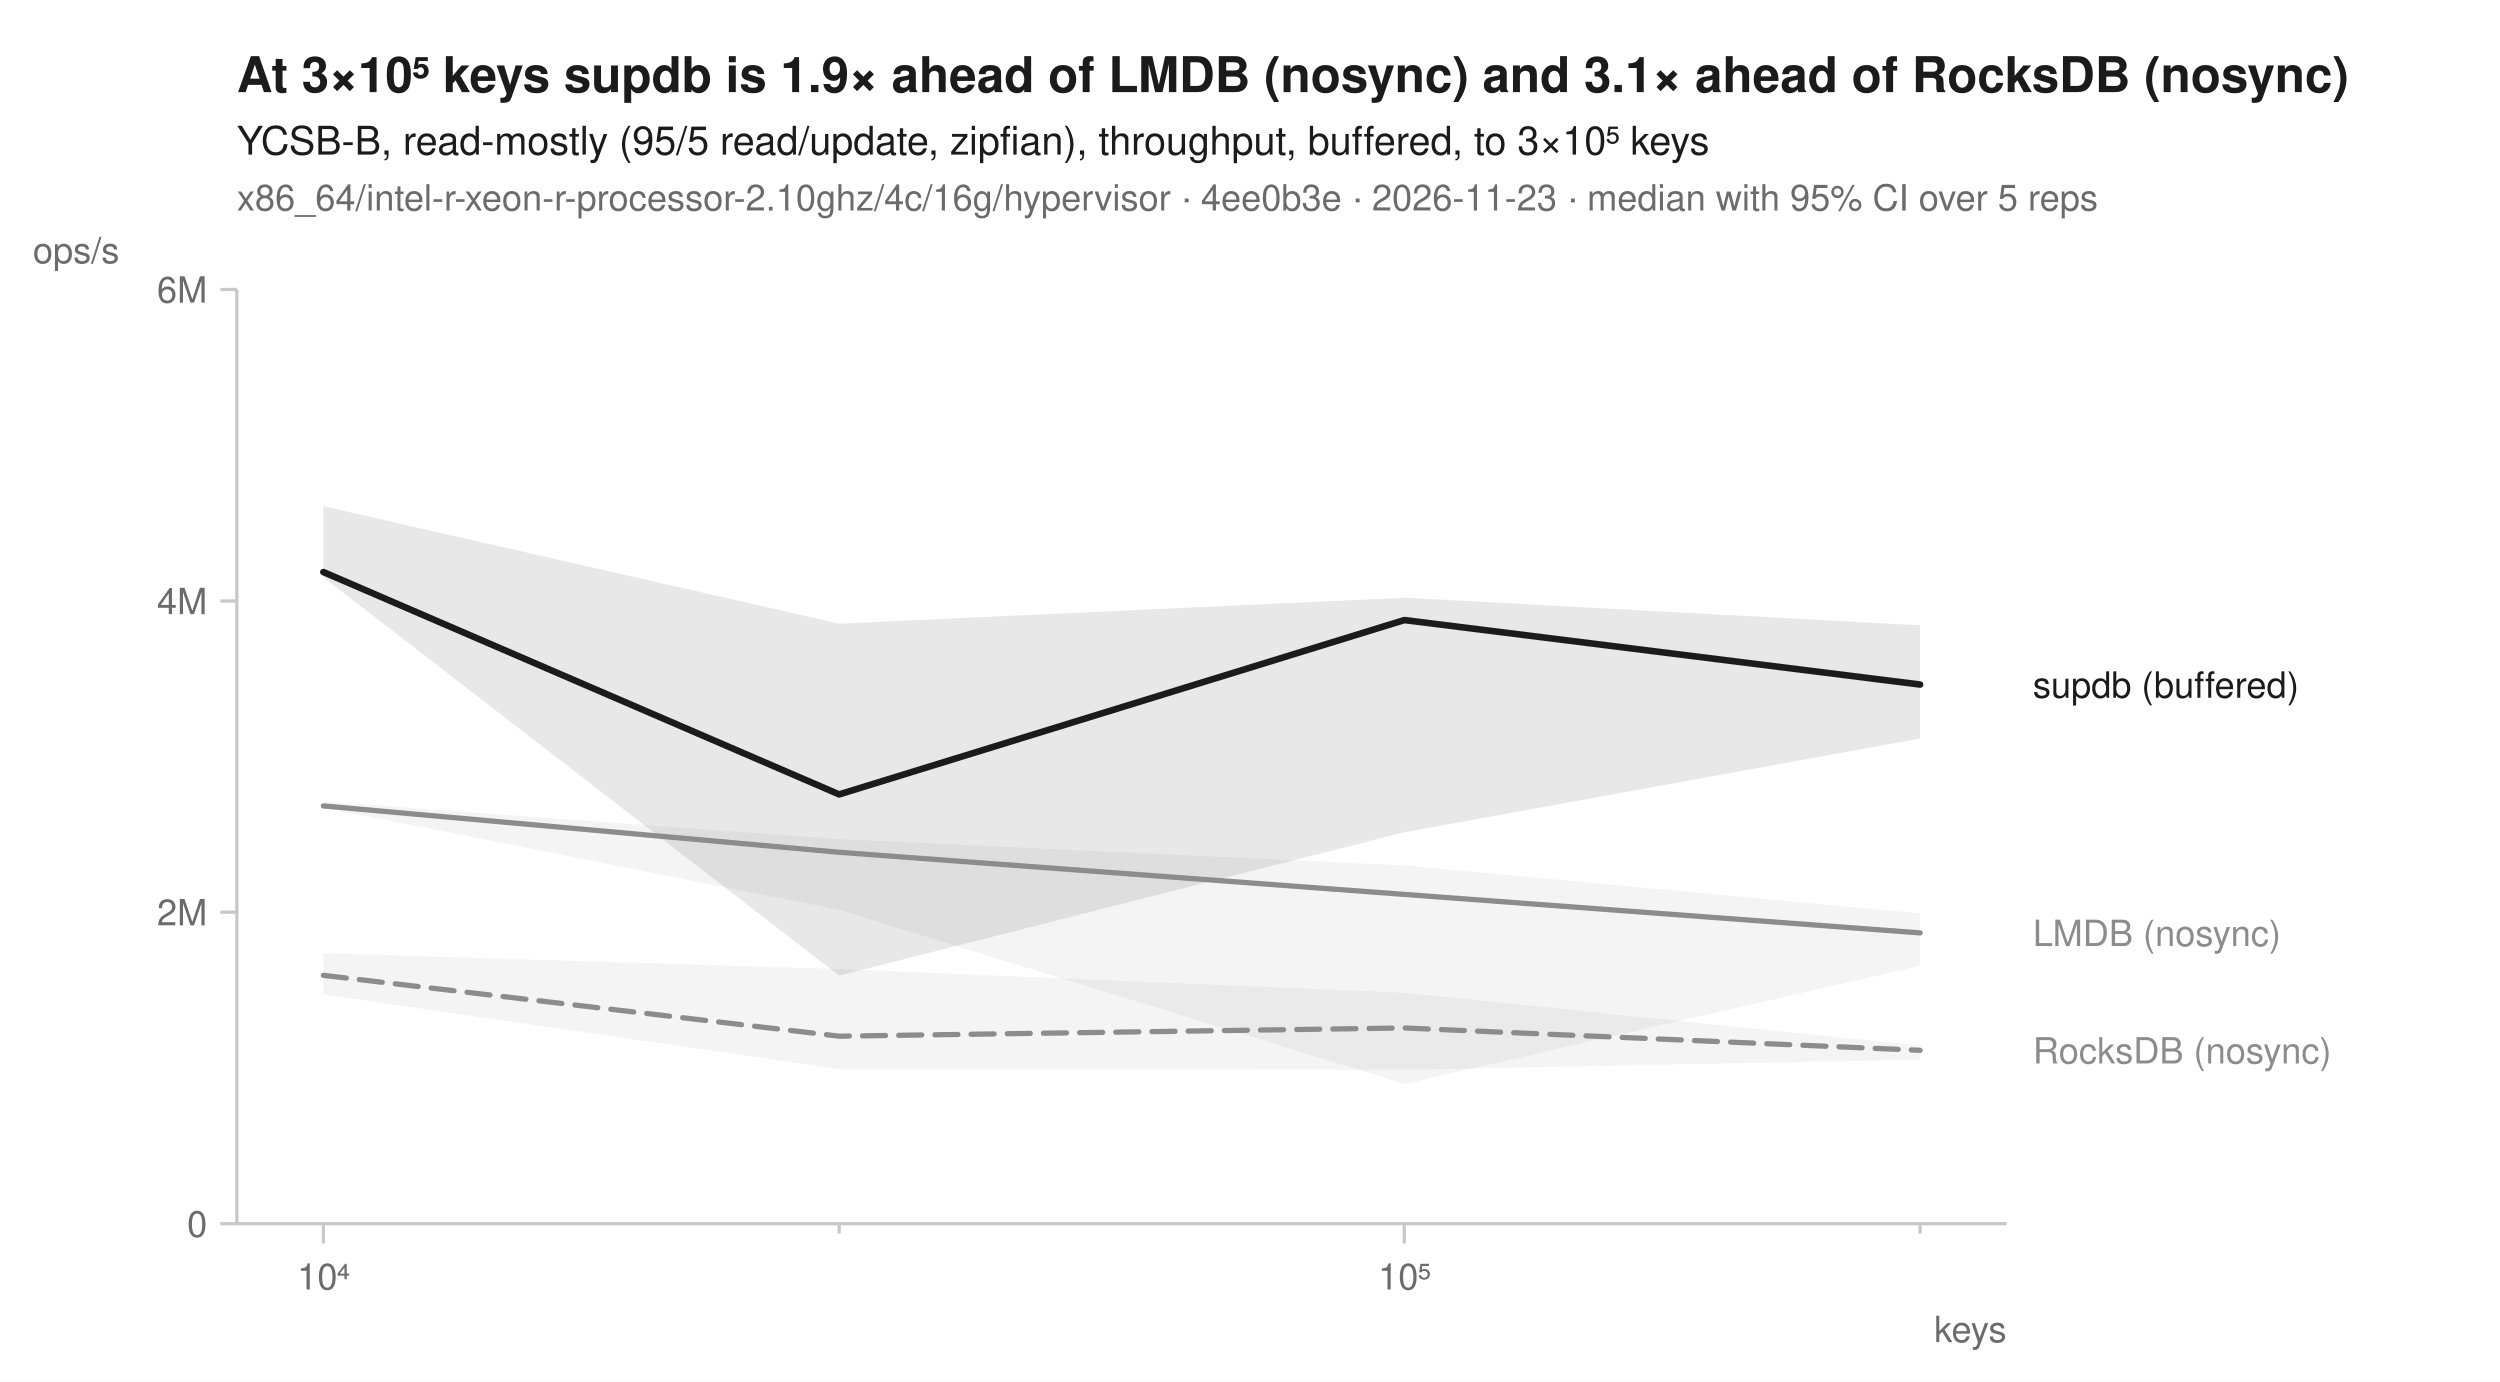
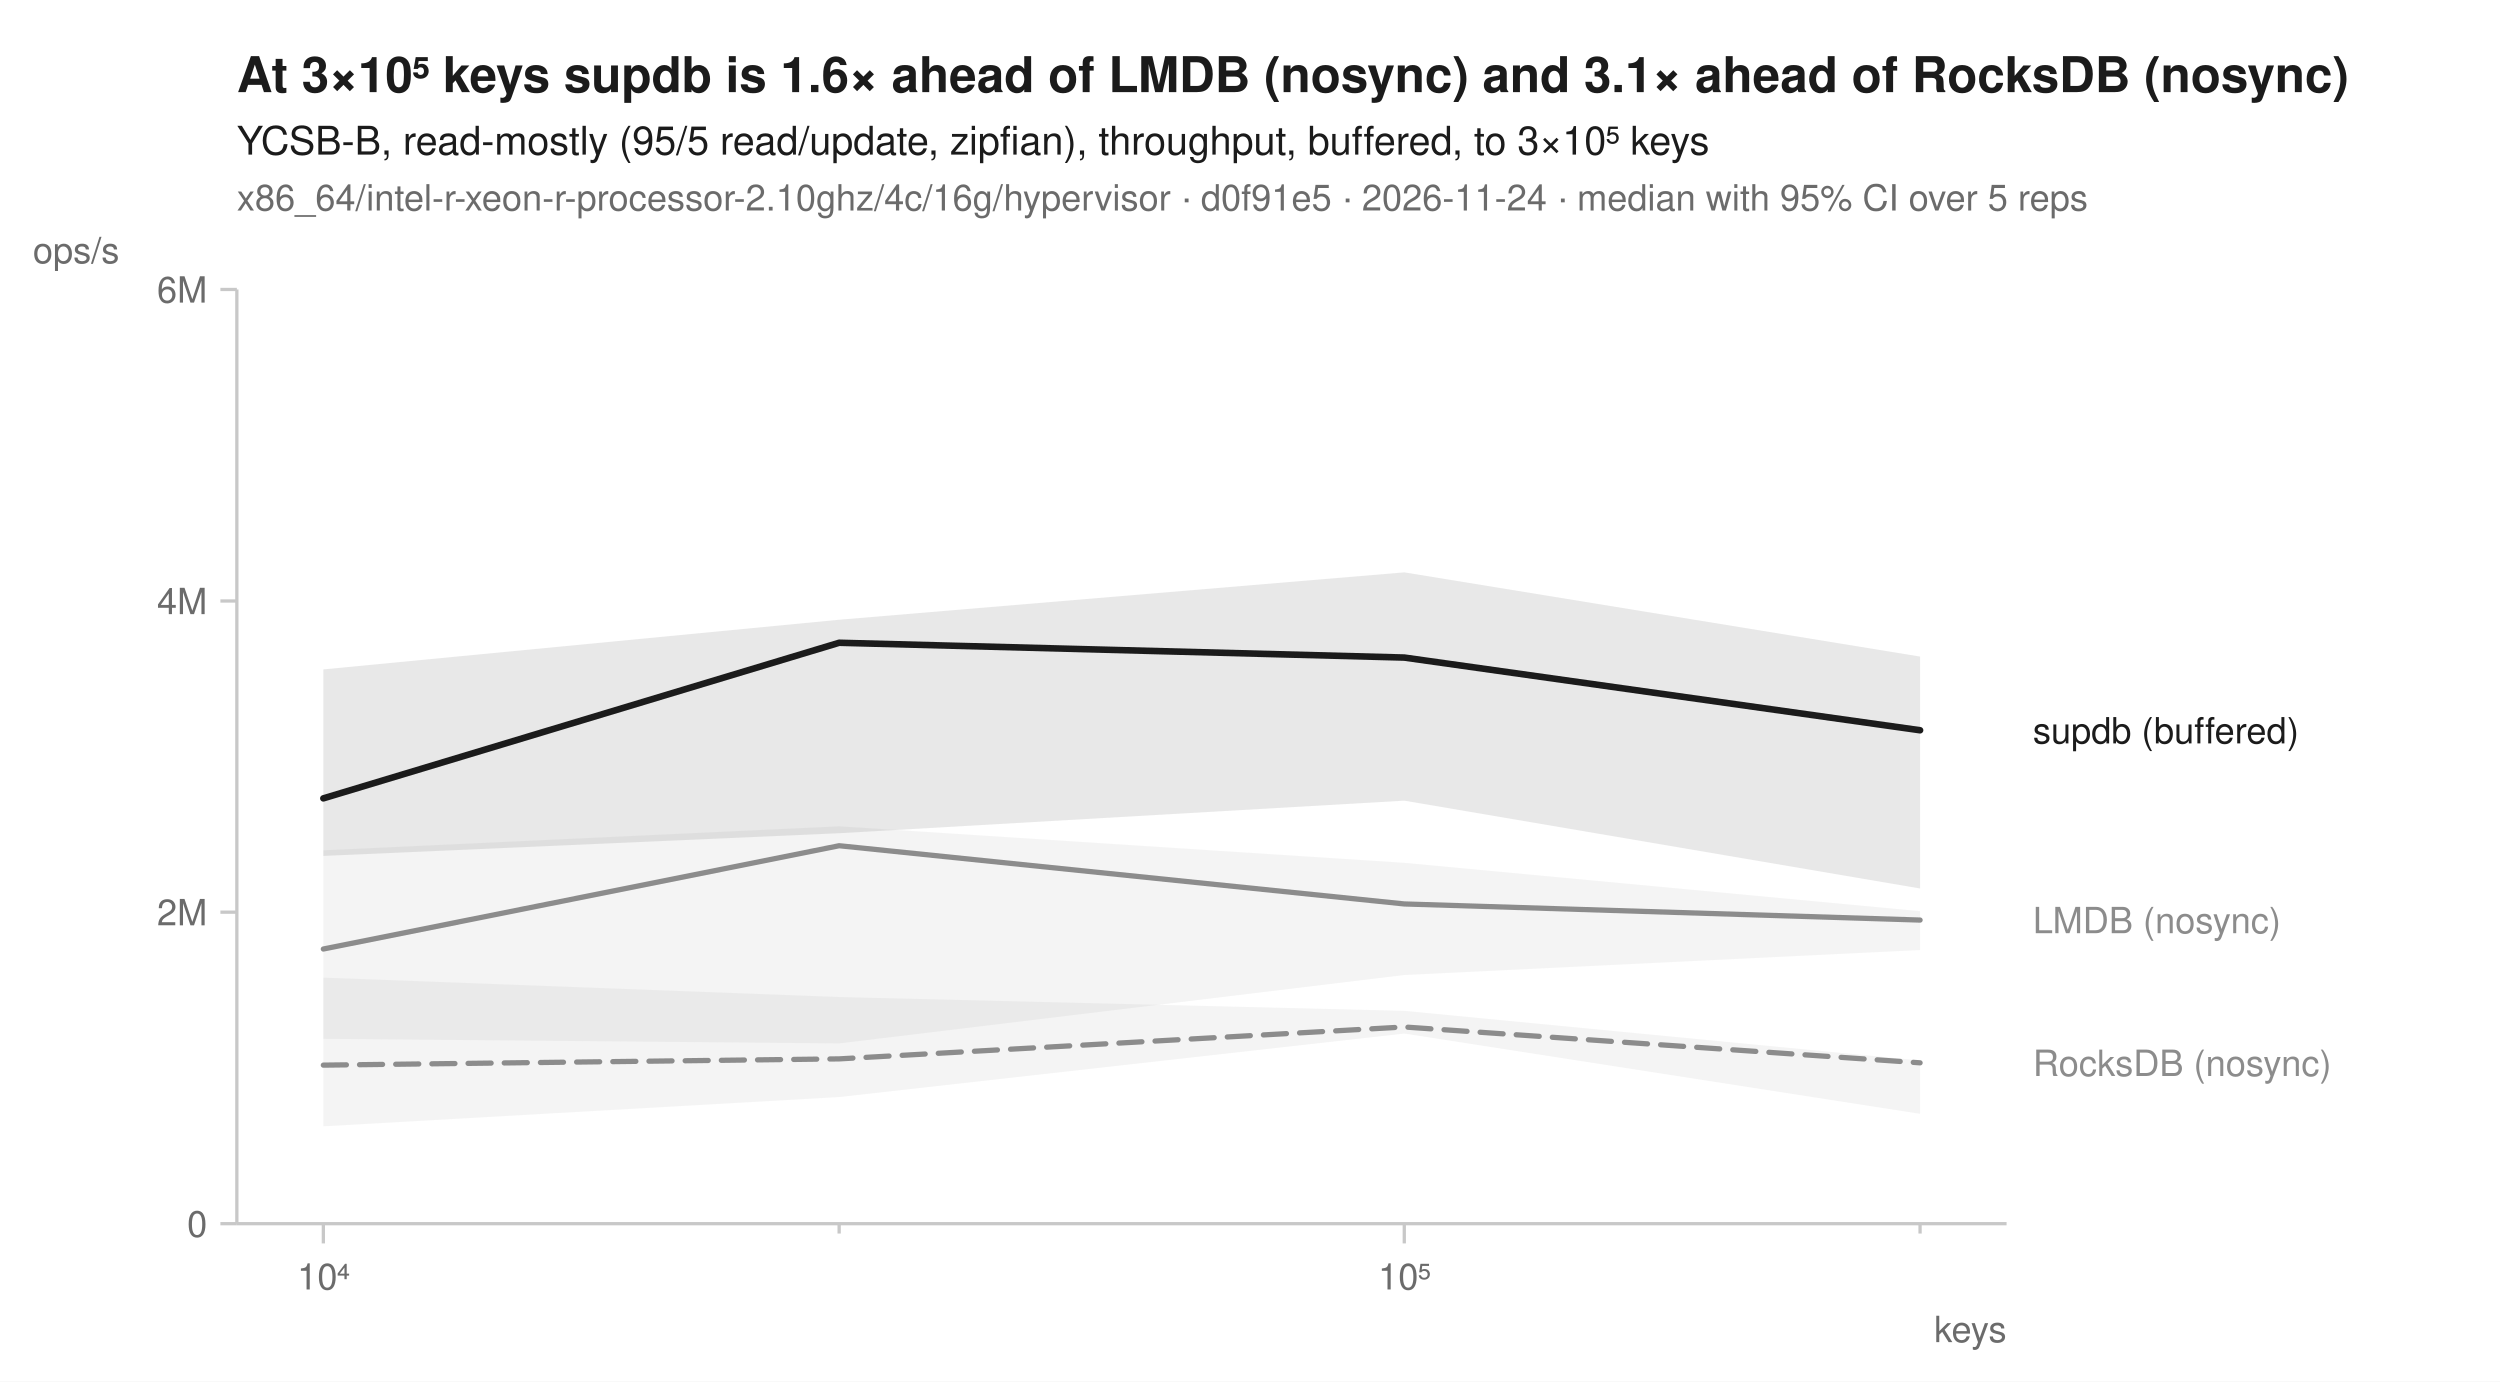
<svg xmlns="http://www.w3.org/2000/svg" width="760" height="420" viewBox="0 0 760 420" font-family="-apple-system, BlinkMacSystemFont, 'Segoe UI', Helvetica, Arial, sans-serif" fill="#1b1b1b">
  <rect width="760" height="420" fill="white" />
-   <text x="72" y="28" font-size="15" font-weight="600">At 3×10⁵ keys supdb is 1.9× ahead of LMDB (nosync) and 3.1× ahead of RocksDB (nosync)</text>
+   <text x="72" y="28" font-size="15" font-weight="600">At 3×10⁵ keys supdb is 1.6× ahead of LMDB (nosync) and 3.1× ahead of RocksDB (nosync)</text>
  <text x="72" y="47" font-size="12">YCSB-B, read-mostly (95/5 read/update, zipfian), throughput, buffered, to 3×10⁵ keys</text>
-   <text x="72" y="64" font-size="11" fill="#6b6b6b">x86_64/intel-r-xeon-r-processor-2.10ghz/4c/16g/hypervisor · 4ee0b3e · 2026-11-23 · median with 95% CI over 5 reps</text>
+   <text x="72" y="64" font-size="11" fill="#6b6b6b">x86_64/intel-r-xeon-r-processor-2.10ghz/4c/16g/hypervisor · d0f91e5 · 2026-11-24 · median with 95% CI over 5 reps</text>
  <line x1="72" y1="372" x2="610" y2="372" stroke="#c8c8c8" stroke-width="1" />
  <line x1="72" y1="88" x2="72" y2="372" stroke="#c8c8c8" stroke-width="1" />
  <line x1="98.3" y1="372" x2="98.3" y2="378" stroke="#c8c8c8" stroke-width="1" />
  <text x="98.3" y="392" font-size="11" text-anchor="middle" fill="#6b6b6b">10⁴</text>
  <line x1="255.1" y1="372" x2="255.1" y2="375" stroke="#c8c8c8" stroke-width="1" />
  <line x1="426.9" y1="372" x2="426.9" y2="378" stroke="#c8c8c8" stroke-width="1" />
  <text x="426.9" y="392" font-size="11" text-anchor="middle" fill="#6b6b6b">10⁵</text>
  <line x1="583.7" y1="372" x2="583.7" y2="375" stroke="#c8c8c8" stroke-width="1" />
  <text x="610" y="408" font-size="11" text-anchor="end" fill="#6b6b6b">keys</text>
  <line x1="67" y1="372.0" x2="72" y2="372.0" stroke="#c8c8c8" stroke-width="1" />
  <text x="63" y="376.0" font-size="11" text-anchor="end" fill="#6b6b6b">0</text>
  <line x1="67" y1="277.3" x2="72" y2="277.3" stroke="#c8c8c8" stroke-width="1" />
  <text x="63" y="281.3" font-size="11" text-anchor="end" fill="#6b6b6b">2M</text>
  <line x1="67" y1="182.7" x2="72" y2="182.7" stroke="#c8c8c8" stroke-width="1" />
  <text x="63" y="186.7" font-size="11" text-anchor="end" fill="#6b6b6b">4M</text>
  <line x1="67" y1="88.0" x2="72" y2="88.0" stroke="#c8c8c8" stroke-width="1" />
  <text x="63" y="92.0" font-size="11" text-anchor="end" fill="#6b6b6b">6M</text>
  <text x="10" y="80" font-size="11" text-anchor="start" fill="#6b6b6b">ops/s</text>
-   <path d="M98.3,289.8 L255.1,294.6 L426.9,301.8 L583.7,317.9 L583.7,322.1 L426.9,325.2 L255.1,325.0 L98.3,302.3 Z" fill="#8c8c8c" fill-opacity="0.10" />
-   <path d="M98.3,243.7 L255.1,255.1 L426.9,263.1 L583.7,277.7 L583.7,293.6 L426.9,329.5 L255.1,276.6 L98.3,245.5 Z" fill="#8c8c8c" fill-opacity="0.10" />
-   <path d="M98.3,153.9 L255.1,189.6 L426.9,181.7 L583.7,190.1 L583.7,224.5 L426.9,253.0 L255.1,296.6 L98.3,175.5 Z" fill="#1b1b1b" fill-opacity="0.10" />
-   <path d="M98.3,296.5 L255.1,315.0 L426.9,312.5 L583.7,319.3 " fill="none" stroke="#8c8c8c" stroke-width="1.6" stroke-linejoin="round" stroke-linecap="round" stroke-dasharray="7,4" />
-   <path d="M98.3,245.0 L255.1,259.1 L426.9,271.9 L583.7,283.6 " fill="none" stroke="#8c8c8c" stroke-width="1.6" stroke-linejoin="round" stroke-linecap="round" />
-   <path d="M98.3,173.9 L255.1,241.5 L426.9,188.5 L583.7,208.1 " fill="none" stroke="#1b1b1b" stroke-width="2" stroke-linejoin="round" stroke-linecap="round" />
-   <text x="618.0" y="212.1" font-size="11" fill="#1b1b1b">supdb (buffered)</text>
-   <text x="618.0" y="287.6" font-size="11" fill="#8c8c8c">LMDB (nosync)</text>
-   <text x="618.0" y="323.3" font-size="11" fill="#8c8c8c">RocksDB (nosync)</text>
+   <path d="M98.3,297.2 L255.1,303.1 L426.9,307.3 L583.7,322.4 L583.7,338.6 L426.9,314.2 L255.1,333.5 L98.3,342.4 Z" fill="#8c8c8c" fill-opacity="0.10" />
+   <path d="M98.3,258.5 L255.1,251.2 L426.9,262.3 L583.7,277.0 L583.7,288.8 L426.9,296.4 L255.1,317.2 L98.3,315.8 Z" fill="#8c8c8c" fill-opacity="0.10" />
+   <path d="M98.3,203.5 L255.1,188.4 L426.9,174.0 L583.7,199.6 L583.7,270.1 L426.9,243.4 L255.1,253.3 L98.3,260.2 Z" fill="#1b1b1b" fill-opacity="0.10" />
+   <path d="M98.3,323.8 L255.1,321.9 L426.9,312.2 L583.7,323.1 " fill="none" stroke="#8c8c8c" stroke-width="1.6" stroke-linejoin="round" stroke-linecap="round" stroke-dasharray="7,4" />
+   <path d="M98.3,288.5 L255.1,257.1 L426.9,274.8 L583.7,279.7 " fill="none" stroke="#8c8c8c" stroke-width="1.6" stroke-linejoin="round" stroke-linecap="round" />
+   <path d="M98.3,242.7 L255.1,195.4 L426.9,199.9 L583.7,222.0 " fill="none" stroke="#1b1b1b" stroke-width="2" stroke-linejoin="round" stroke-linecap="round" />
+   <text x="618.0" y="226.0" font-size="11" fill="#1b1b1b">supdb (buffered)</text>
+   <text x="618.0" y="283.7" font-size="11" fill="#8c8c8c">LMDB (nosync)</text>
+   <text x="618.0" y="327.1" font-size="11" fill="#8c8c8c">RocksDB (nosync)</text>
</svg>
